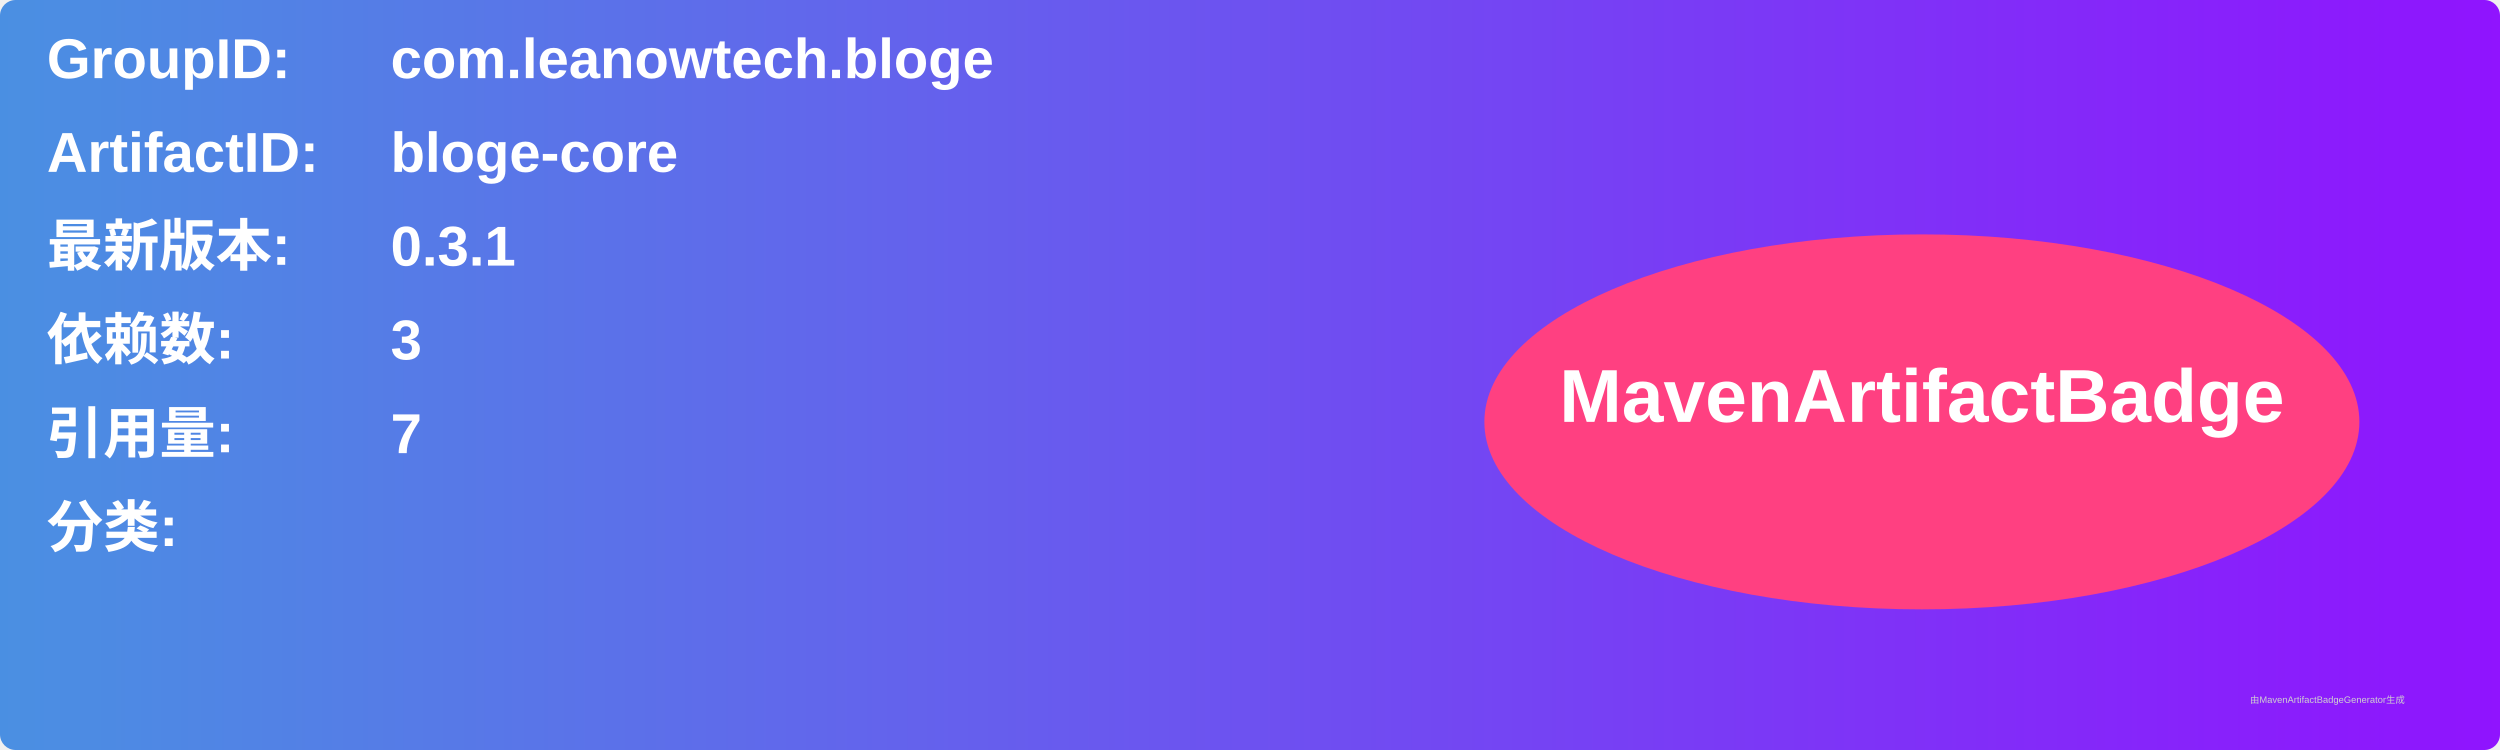
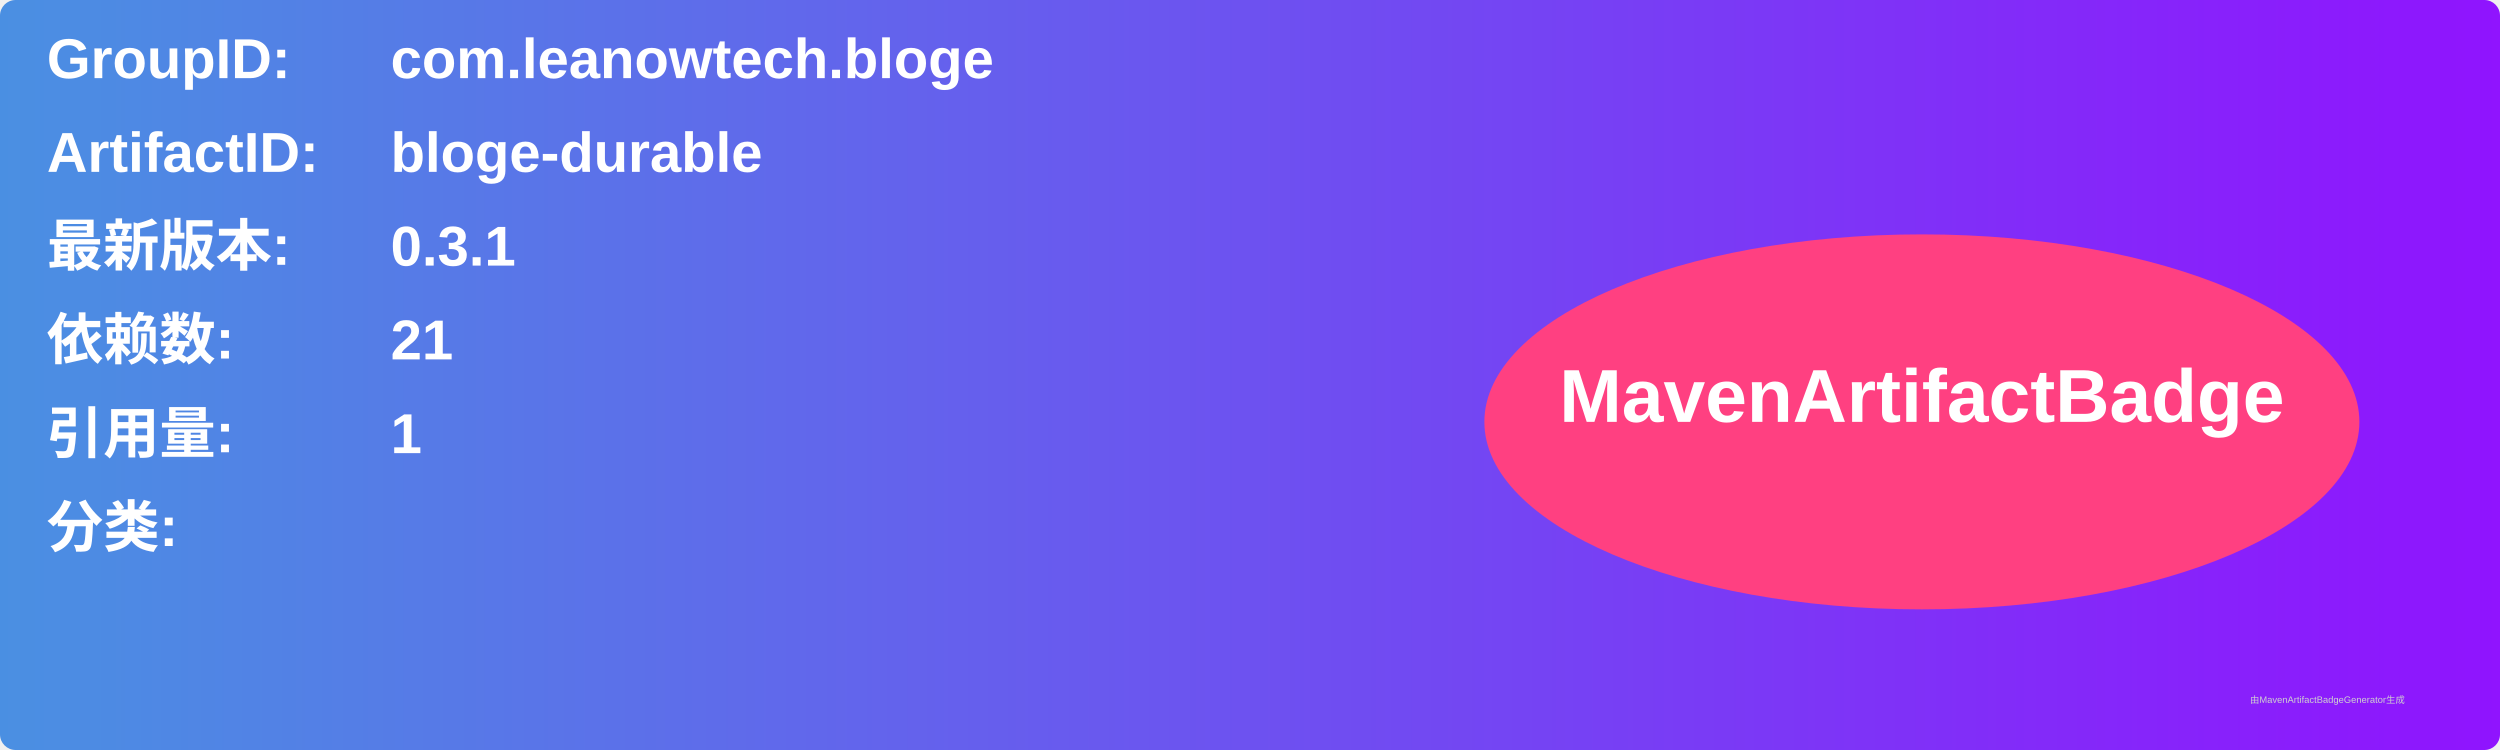
<svg xmlns="http://www.w3.org/2000/svg" width="800" height="240" viewBox="0 0 800 240">
  <linearGradient id="grad" x1="0%" y1="0%" x2="100%" y2="0%">
    <stop offset="0%" stop-color="#4a90e2" />
    <stop offset="100%" stop-color="#9013fe" />
  </linearGradient>
  <rect width="100%" height="100%" rx="5" ry="5" fill="url(#grad)" />
  <g transform="translate(15, 15)">
    <text x="0" y="10" font-family="Arial" font-size="18" fill="white" font-weight="bold" width="260">GroupID:</text>
    <text x="110" y="10" font-family="Arial" font-size="18" fill="white" font-weight="bold" width="460">com.leanowtech.bloge</text>
    <text x="0" y="40" font-family="Arial" font-size="18" fill="white" font-weight="bold" width="260">ArtifactID:</text>
-     <text x="110" y="40" font-family="Arial" font-size="18" fill="white" font-weight="bold" width="460">bloge-core</text>
+     <text x="110" y="40" font-family="Arial" font-size="18" fill="white" font-weight="bold" width="460">bloge-durable</text>
    <text x="0" y="70" font-family="Arial" font-size="18" fill="white" font-weight="bold">最新版本:</text>
    <text x="110" y="70" font-family="Arial" font-size="18" fill="white" font-weight="bold">
      <tspan font-weight="bold">0.3.1</tspan>
    </text>
    <text x="0" y="100" font-family="Arial" font-size="18" fill="white" font-weight="bold">依赖数: </text>
    <text x="110" y="100" font-family="Arial" font-size="18" fill="white">
-       <tspan font-weight="bold">3</tspan>
+       <tspan font-weight="bold">21</tspan>
    </text>
    <text x="0" y="130" font-family="Arial" font-size="18" fill="white" font-weight="bold">引用量: </text>
    <text x="110" y="130" font-family="Arial" font-size="18" fill="white">
-       <tspan font-weight="bold">7</tspan>
+       <tspan font-weight="bold">1</tspan>
    </text>
    <text x="0" y="160" font-family="Arial" font-size="18" fill="white" font-weight="bold">分类:</text>
    <text x="10" y="190" font-family="Arial" font-size="10" fill="white">
      <tspan font-weight="bold" />
    </text>
    <ellipse cx="600" cy="120" rx="140" ry="60" fill="#ff4081" />
    <text x="600" y="120" text-anchor="middle" font-family="Arial" font-size="24" fill="white" font-weight="bold">MavenArtifactBadge</text>
  </g>
  <text x="720" y="225" font-family="Arial" font-size="3" fill="#d0d0d0">由MavenArtifactBadgeGenerator生成</text>
</svg>
